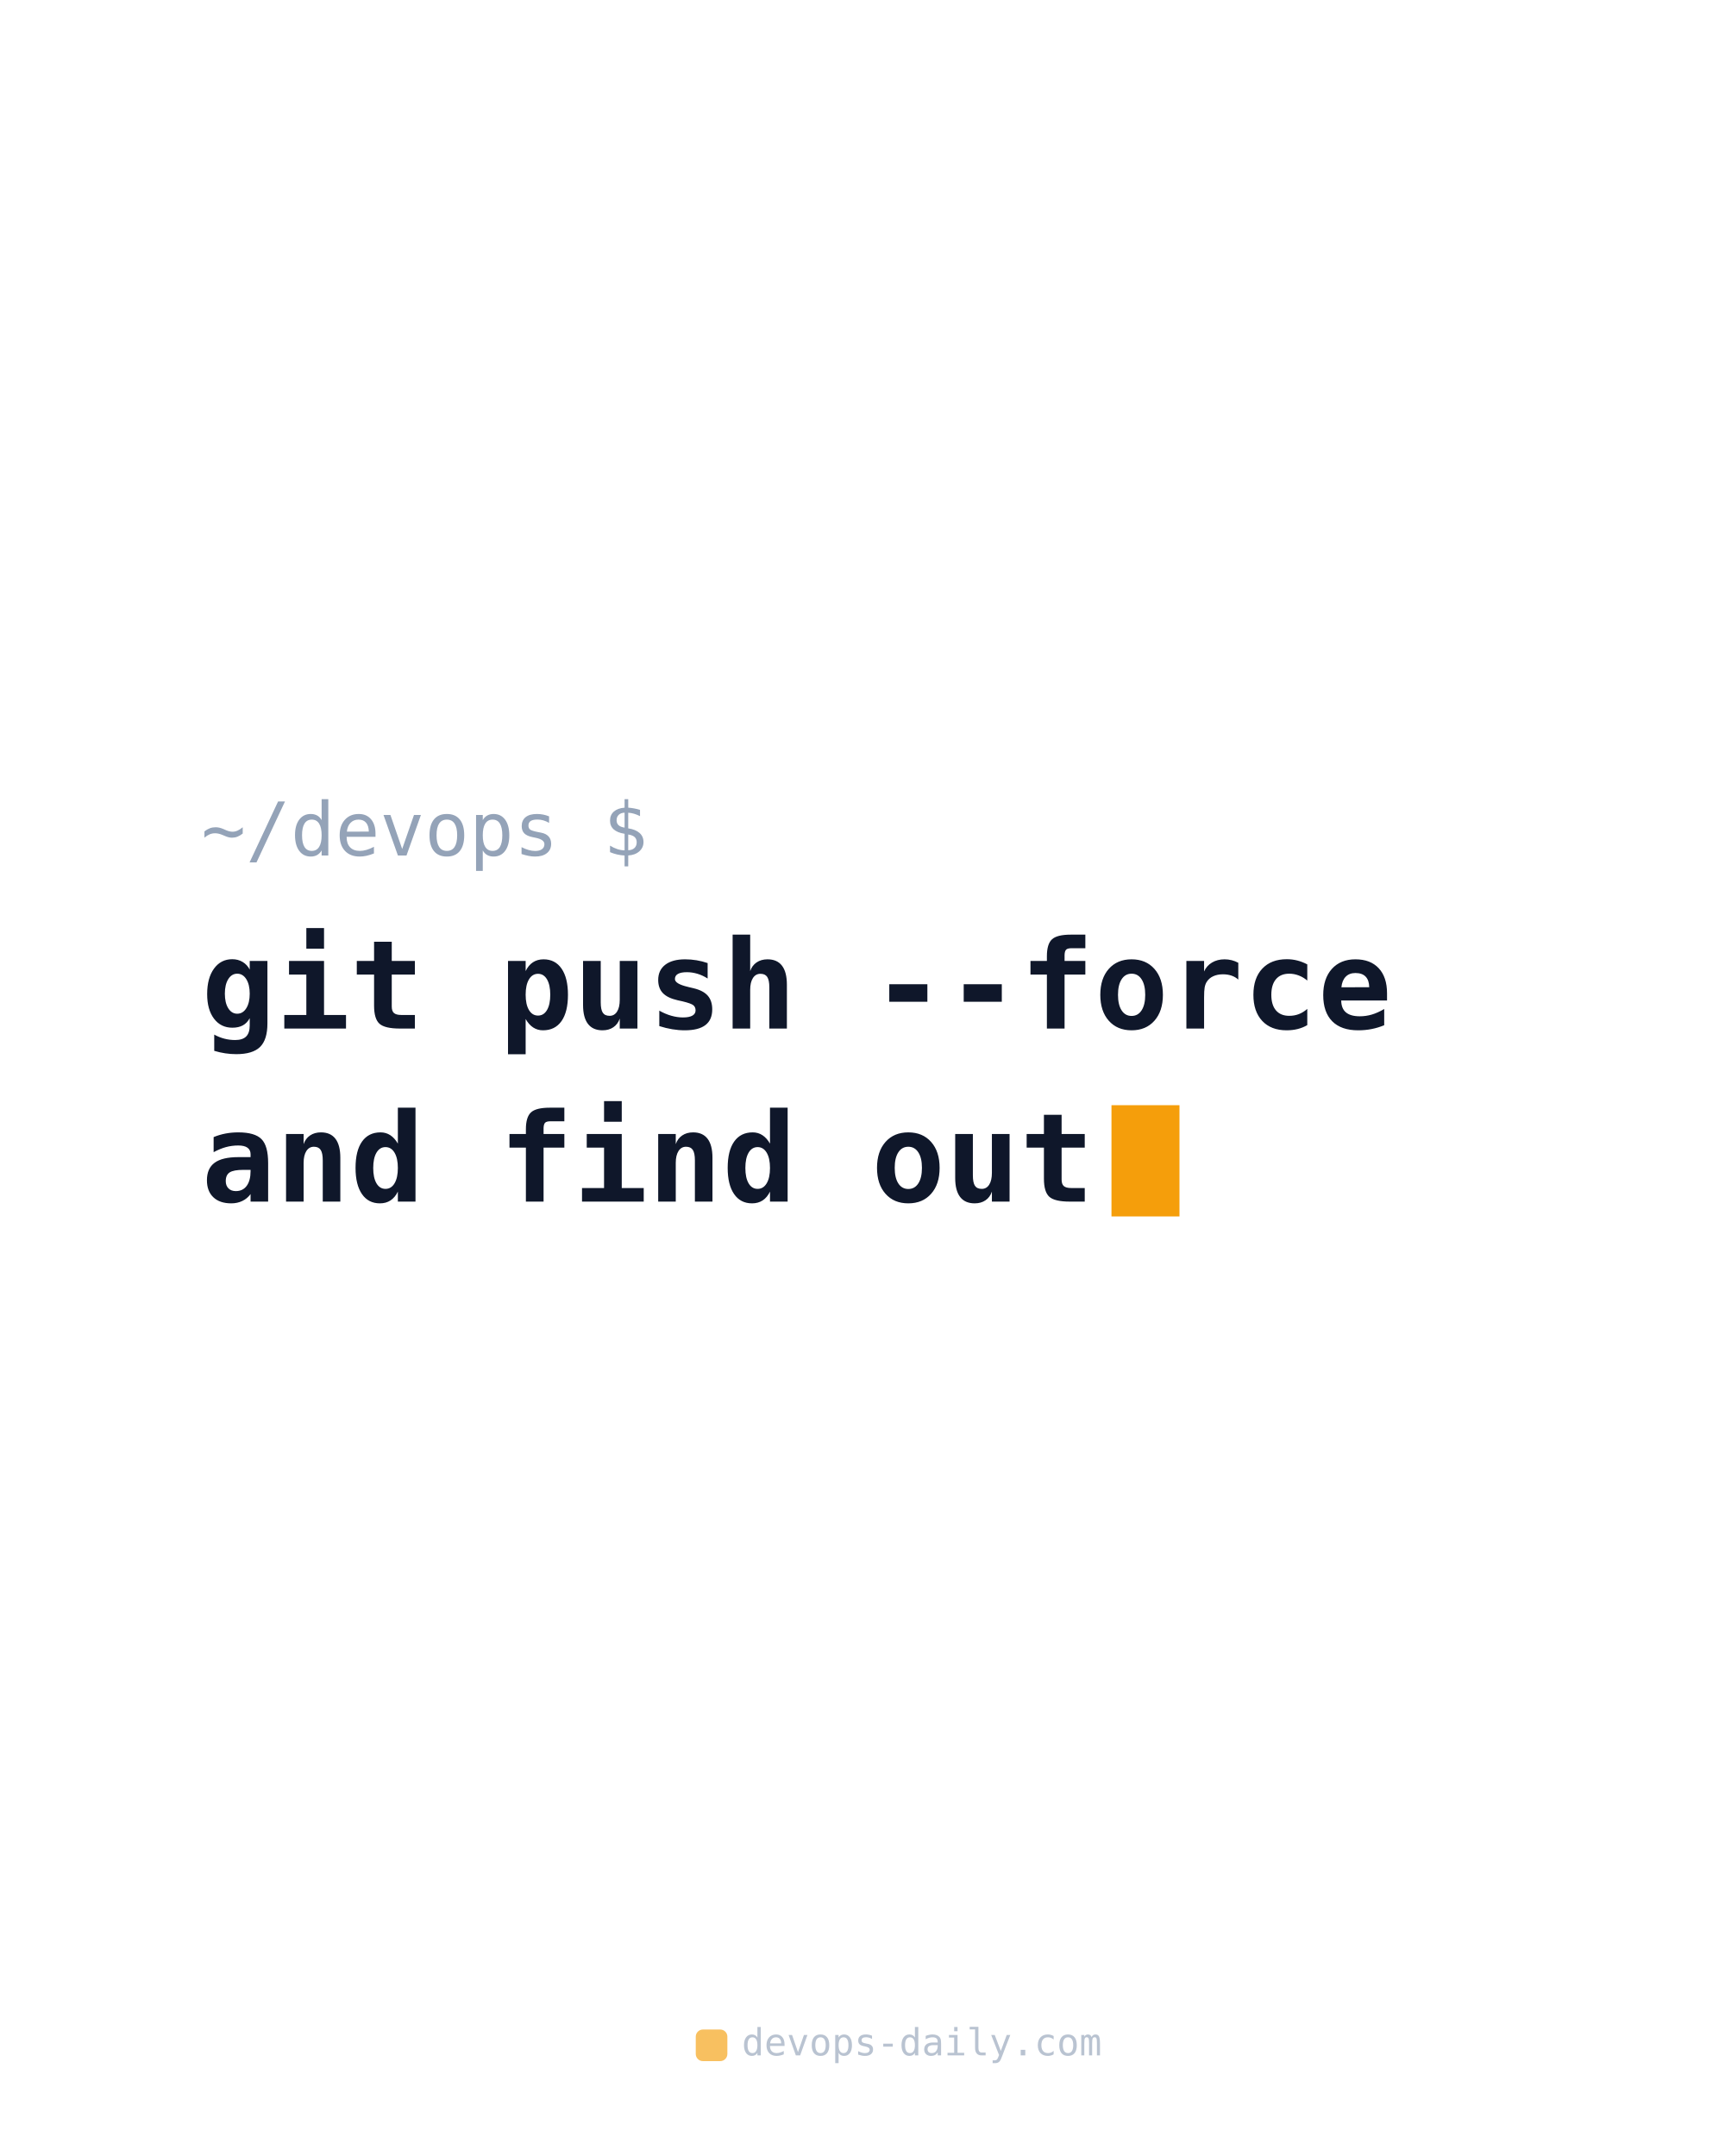
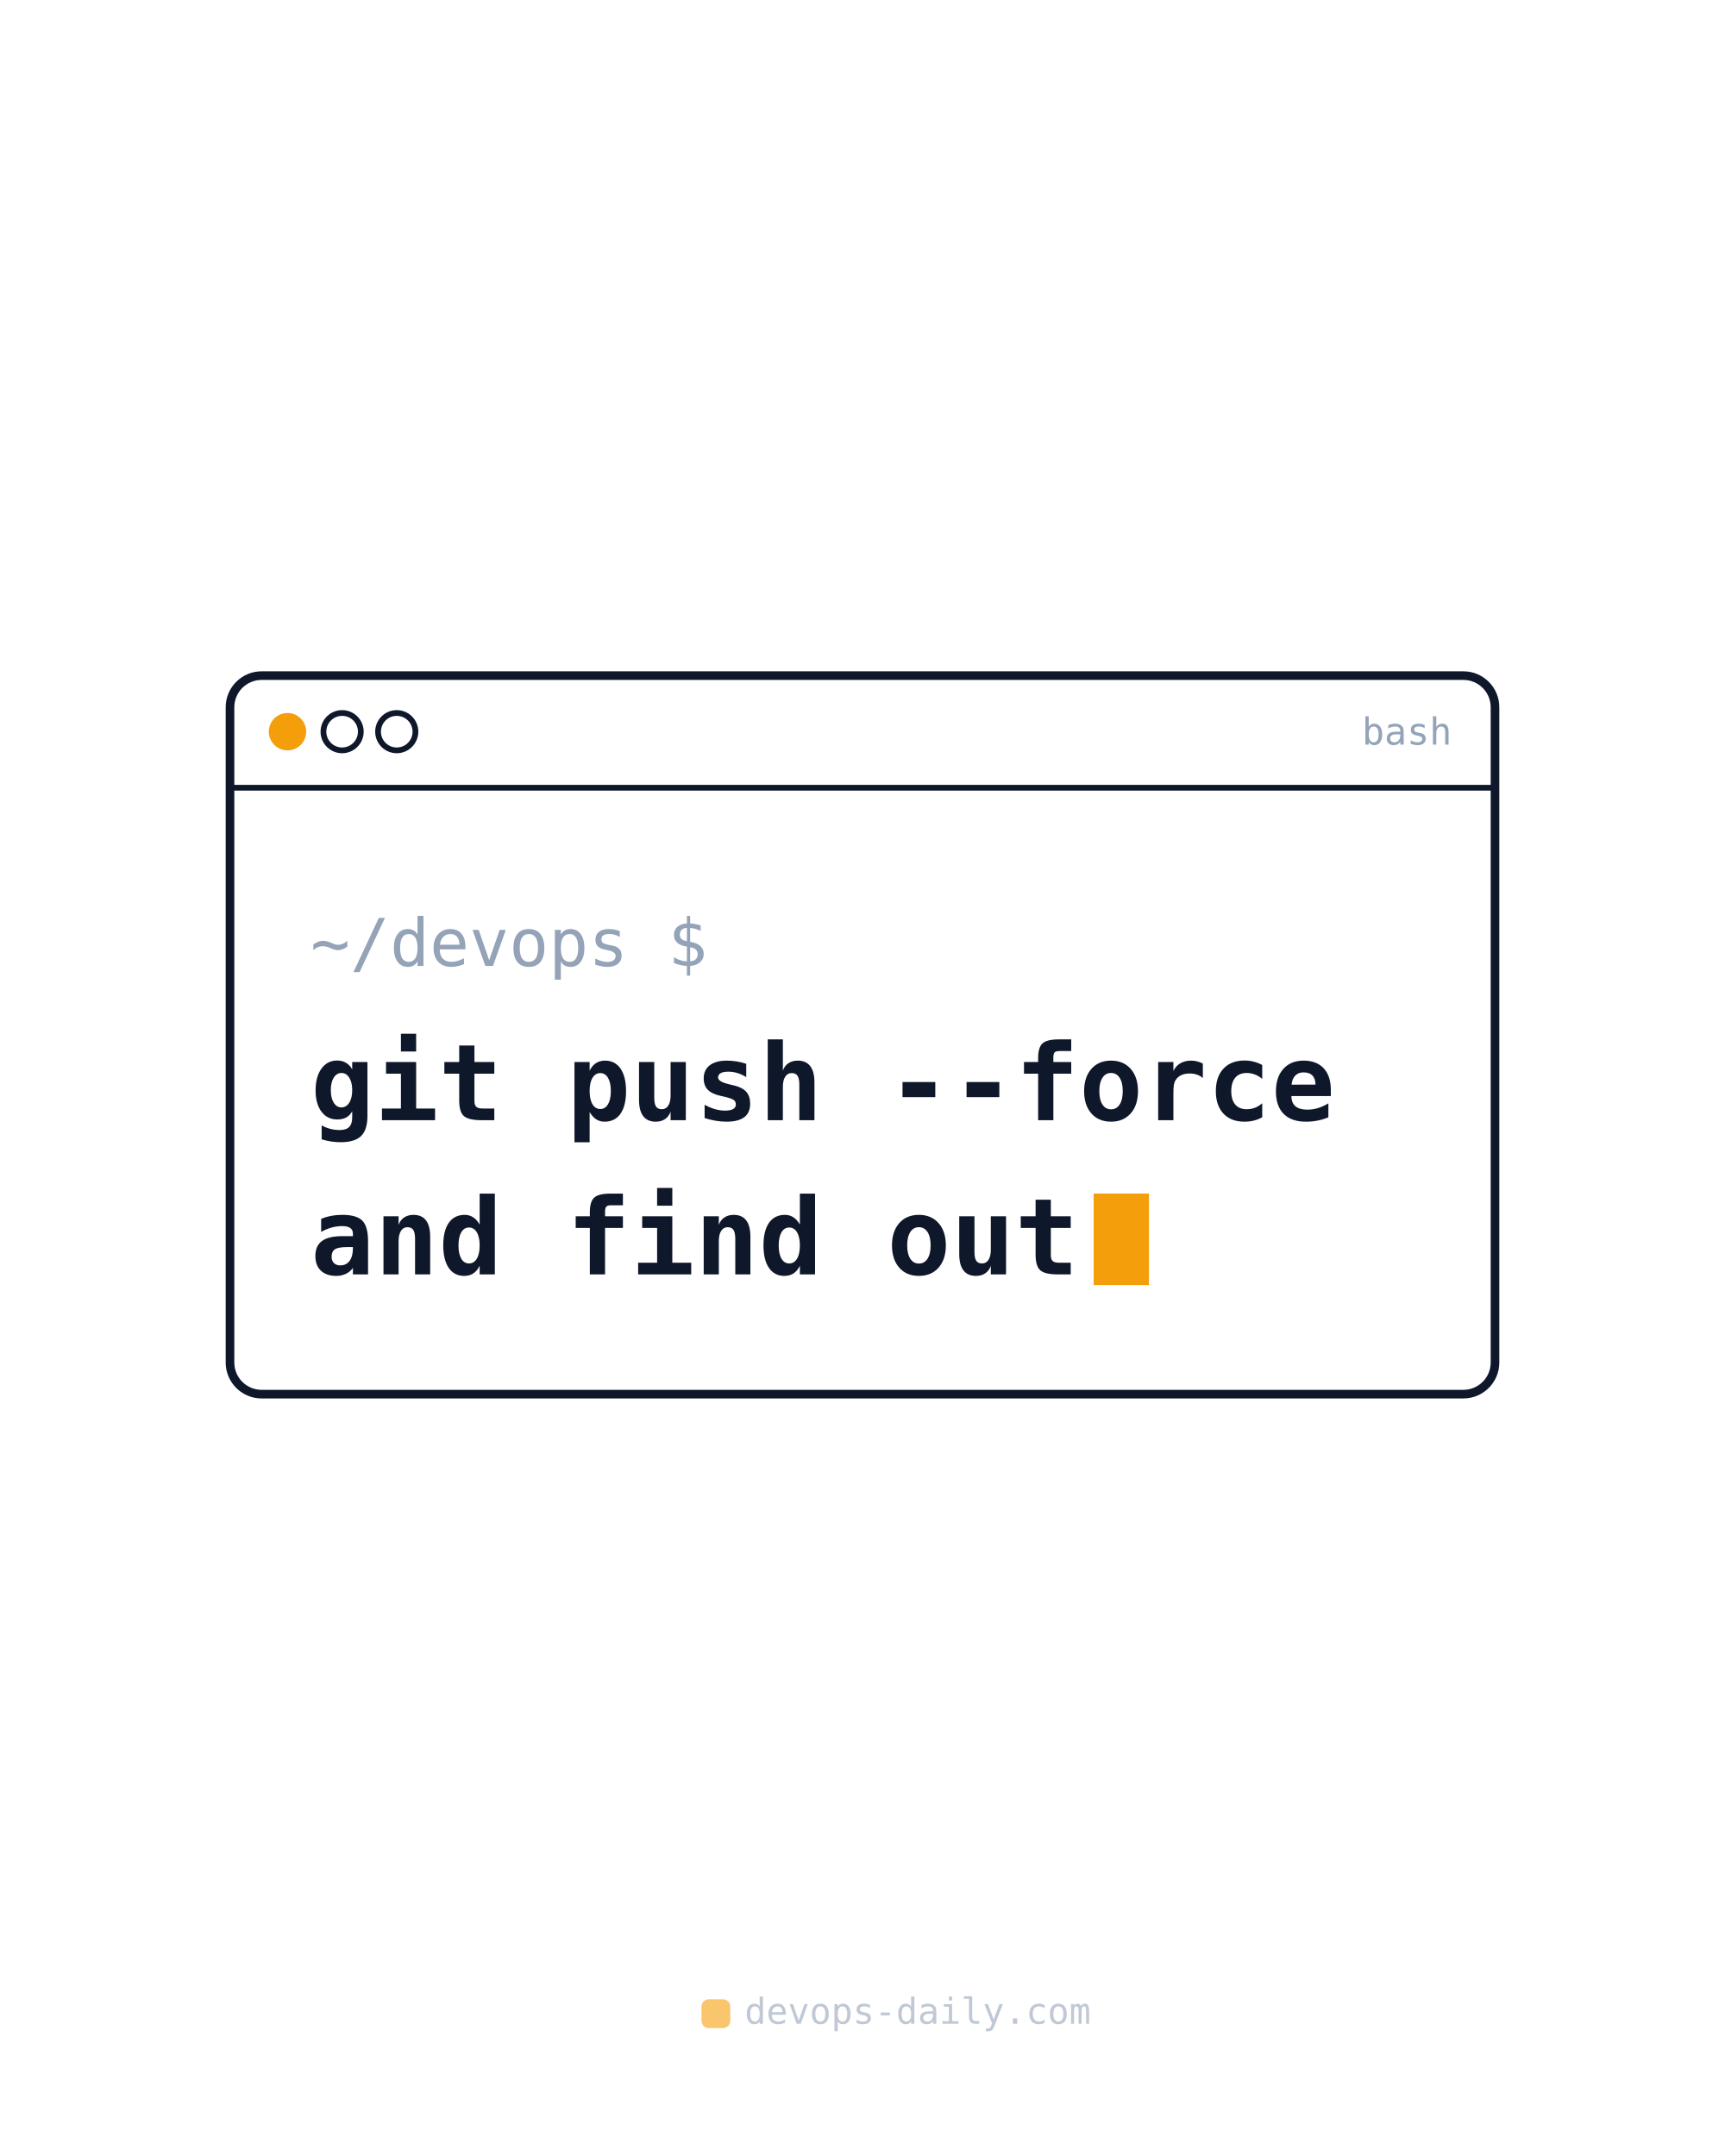
<svg xmlns="http://www.w3.org/2000/svg" width="1200" height="1500" viewBox="0 0 1200 1500">
-   <text x="140" y="595.2" font-family="monospace" font-size="51.6" fill="#94a3b8">~/devops $</text>
-   <text x="140" y="715.6" font-family="monospace" font-weight="700" font-size="86" fill="#0f172a">git push --force</text>
-   <text x="140" y="836" font-family="monospace" font-weight="700" font-size="86" fill="#0f172a">and find out</text>
-   <rect x="773.2" y="768.92" width="47.3" height="77.4" fill="#f59e0b" />
-   <g opacity="0.65">
-     <rect x="484" y="1412" width="22" height="22" rx="5" fill="#f59e0b" />
-     <text x="516" y="1430" font-family="monospace" font-size="26" fill="#94a3b8">devops-daily.com</text>
+   <rect x="160" y="470.05" width="880" height="499.9" rx="22" fill="none" stroke="#0f172a" stroke-width="6" />
+   <line x1="160" y1="548.05" x2="1040" y2="548.05" stroke="#0f172a" stroke-width="4" />
+   <circle cx="200" cy="509.05" r="13" fill="#f59e0b" />
+   <circle cx="238" cy="509.05" r="13" fill="none" stroke="#0f172a" stroke-width="4" />
+   <circle cx="276" cy="509.05" r="13" fill="none" stroke="#0f172a" stroke-width="4" />
+   <text x="1010" y="518.05" text-anchor="end" font-family="monospace" font-size="26" fill="#94a3b8">bash</text>
+   <text x="216" y="672.05" font-family="monospace" font-size="45.88" fill="#94a3b8">~/devops $</text>
+   <text x="216" y="779.35" font-family="monospace" font-weight="700" font-size="74" fill="#0f172a">git push --force</text>
+   <text x="216" y="886.65" font-family="monospace" font-weight="700" font-size="74" fill="#0f172a">and find out</text>
+   <rect x="760.8" y="830.41" width="38.48" height="63.64" fill="#f59e0b" />
+   <g opacity="0.6">
+     <rect x="488" y="1391" width="20" height="20" rx="5" fill="#f59e0b" />
+     <text x="518" y="1408" font-family="monospace" font-size="25" fill="#94a3b8">devops-daily.com</text>
  </g>
</svg>
